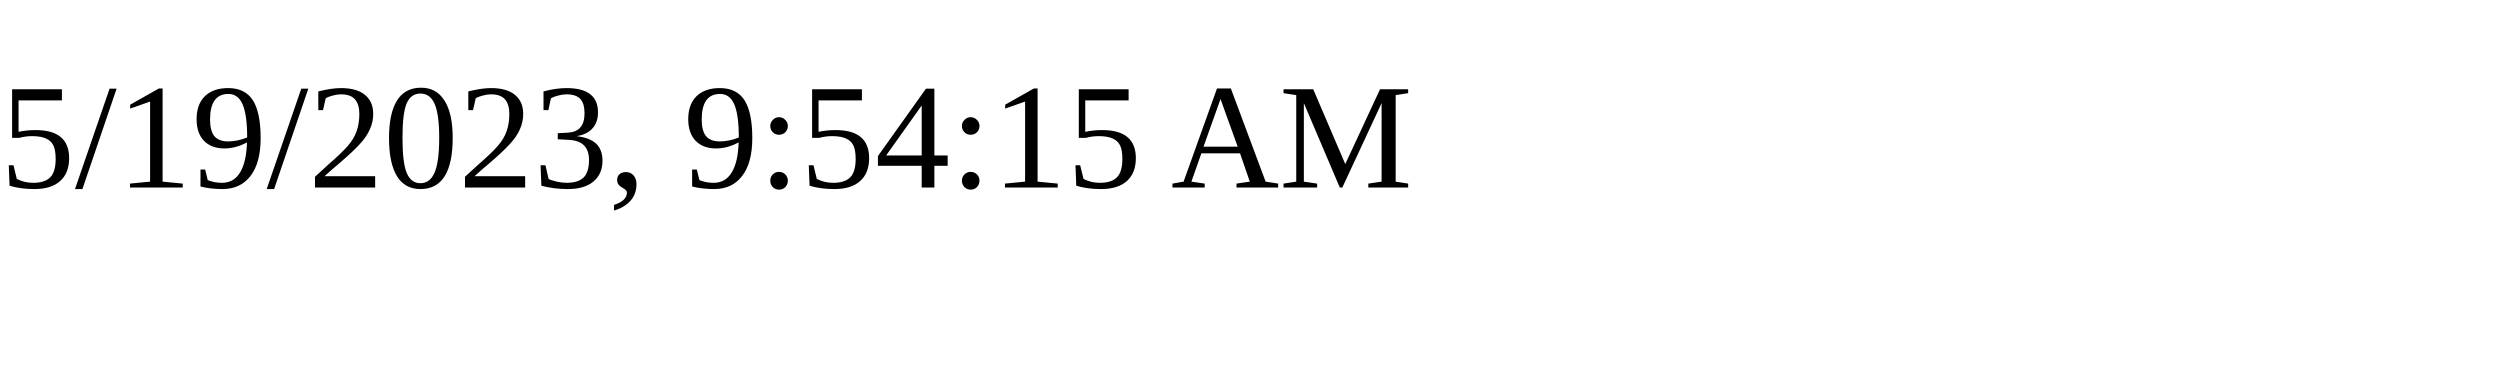
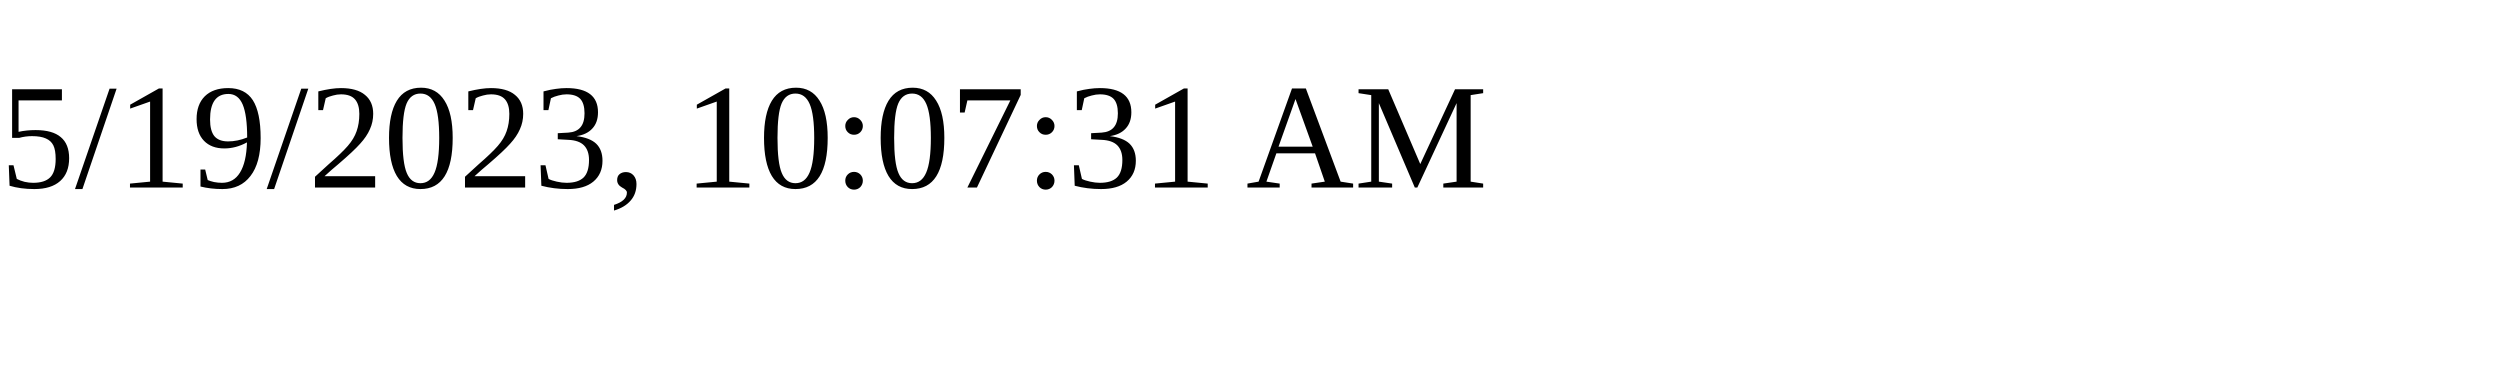
<svg xmlns="http://www.w3.org/2000/svg" height="30" width="200">
-   <text x="0" y="15">5/19/2023, 9:54:15 AM</text>
+   <text x="0" y="15">5/19/2023, 10:07:31 AM</text>
</svg>
